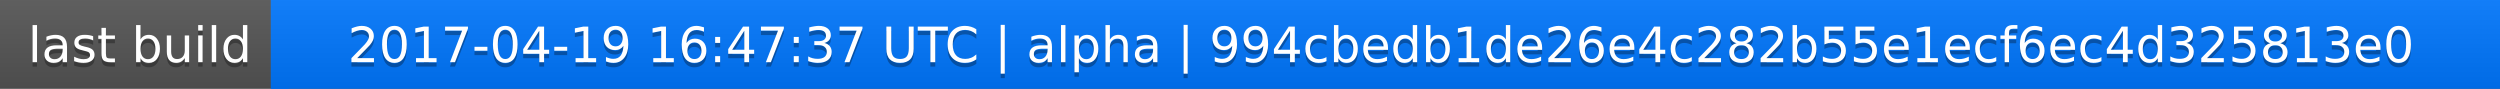
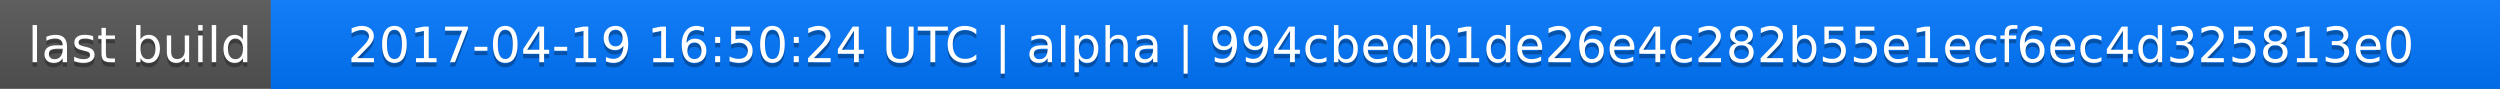
<svg xmlns="http://www.w3.org/2000/svg" width="563" height="20">
  <linearGradient id="a" x2="0" y2="100%">
    <stop offset="0" stop-color="#bbb" stop-opacity=".1" />
    <stop offset="1" stop-opacity=".1" />
  </linearGradient>
  <rect rx="0" width="563" height="20" fill="#555" />
  <rect rx="0" x="61" width="502" height="20" fill="#07f" />
  <path fill="#07f" d="M61 0h4v20h-4z" />
  <rect rx="0" width="563" height="20" fill="url(#a)" />
  <g fill="#fff" text-anchor="middle" font-family="DejaVu Sans,Verdana,Geneva,sans-serif" font-size="11">
    <text x="31.5" y="15" fill="#010101" fill-opacity=".3">last build</text>
    <text x="31.5" y="14">last build</text>
-     <text x="311" y="15" fill="#010101" fill-opacity=".3">2017-04-19 16:47:37 UTC | alpha | 994cbedb1de26e4c282b55e1ecf6ec4d325813e0</text>
-     <text x="311" y="14">2017-04-19 16:47:37 UTC | alpha | 994cbedb1de26e4c282b55e1ecf6ec4d325813e0</text>
+     <text x="311" y="15" fill="#010101" fill-opacity=".3">2017-04-19 16:50:24 UTC | alpha | 994cbedb1de26e4c282b55e1ecf6ec4d325813e0</text>
+     <text x="311" y="14">2017-04-19 16:50:24 UTC | alpha | 994cbedb1de26e4c282b55e1ecf6ec4d325813e0</text>
  </g>
</svg>
